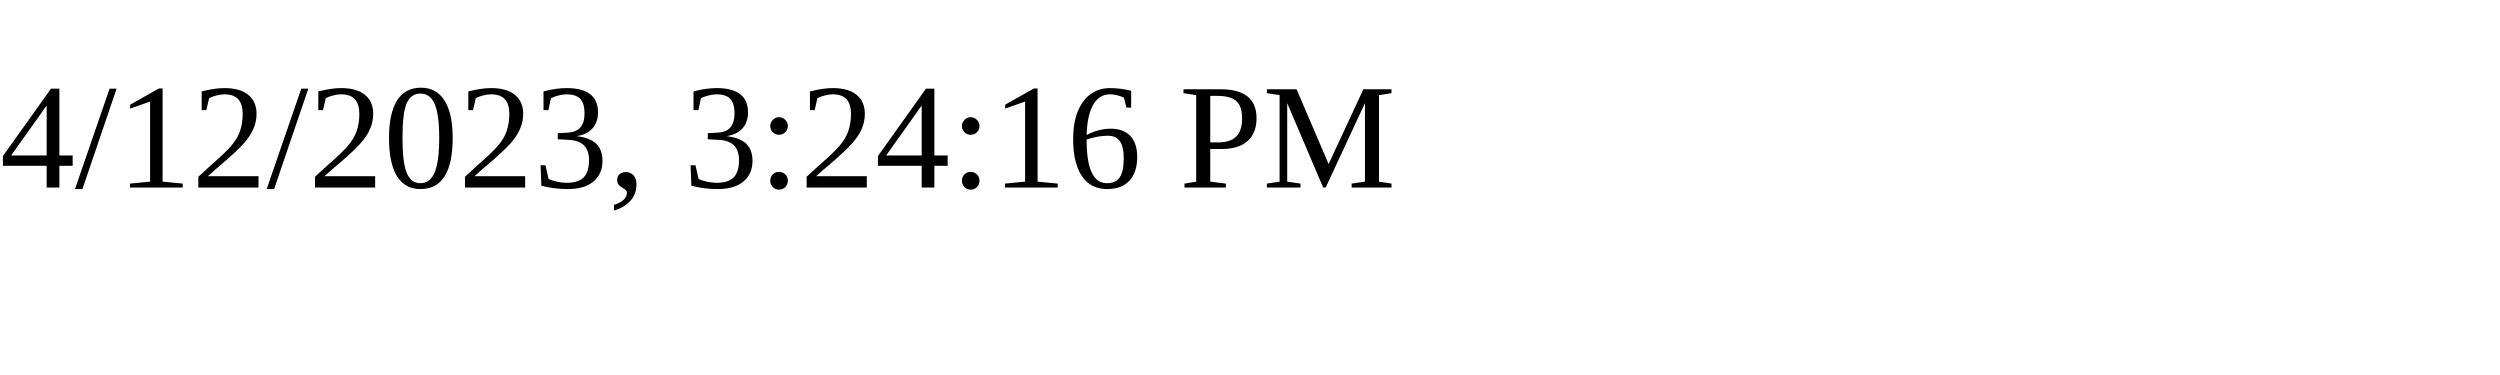
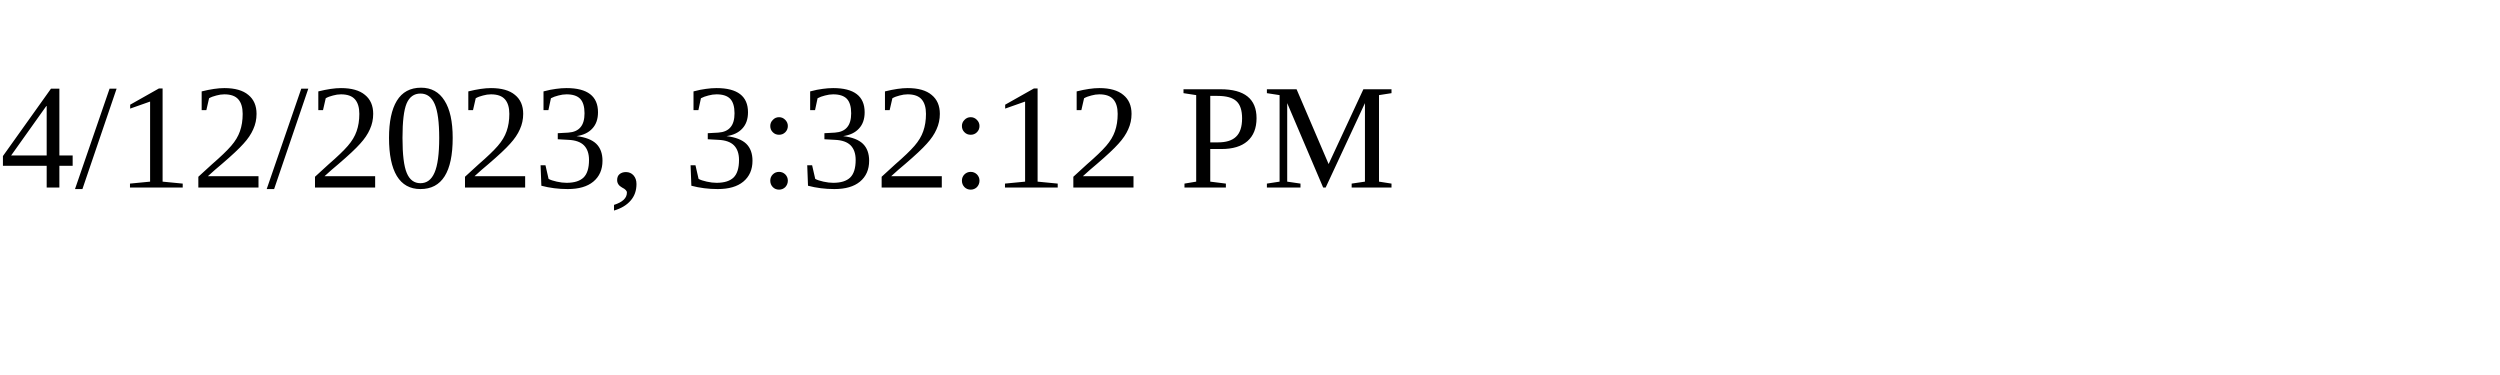
<svg xmlns="http://www.w3.org/2000/svg" height="30" width="200">
-   <text x="0" y="15">4/12/2023, 3:24:16 PM</text>
+   <text x="0" y="15">4/12/2023, 3:32:12 PM</text>
</svg>
